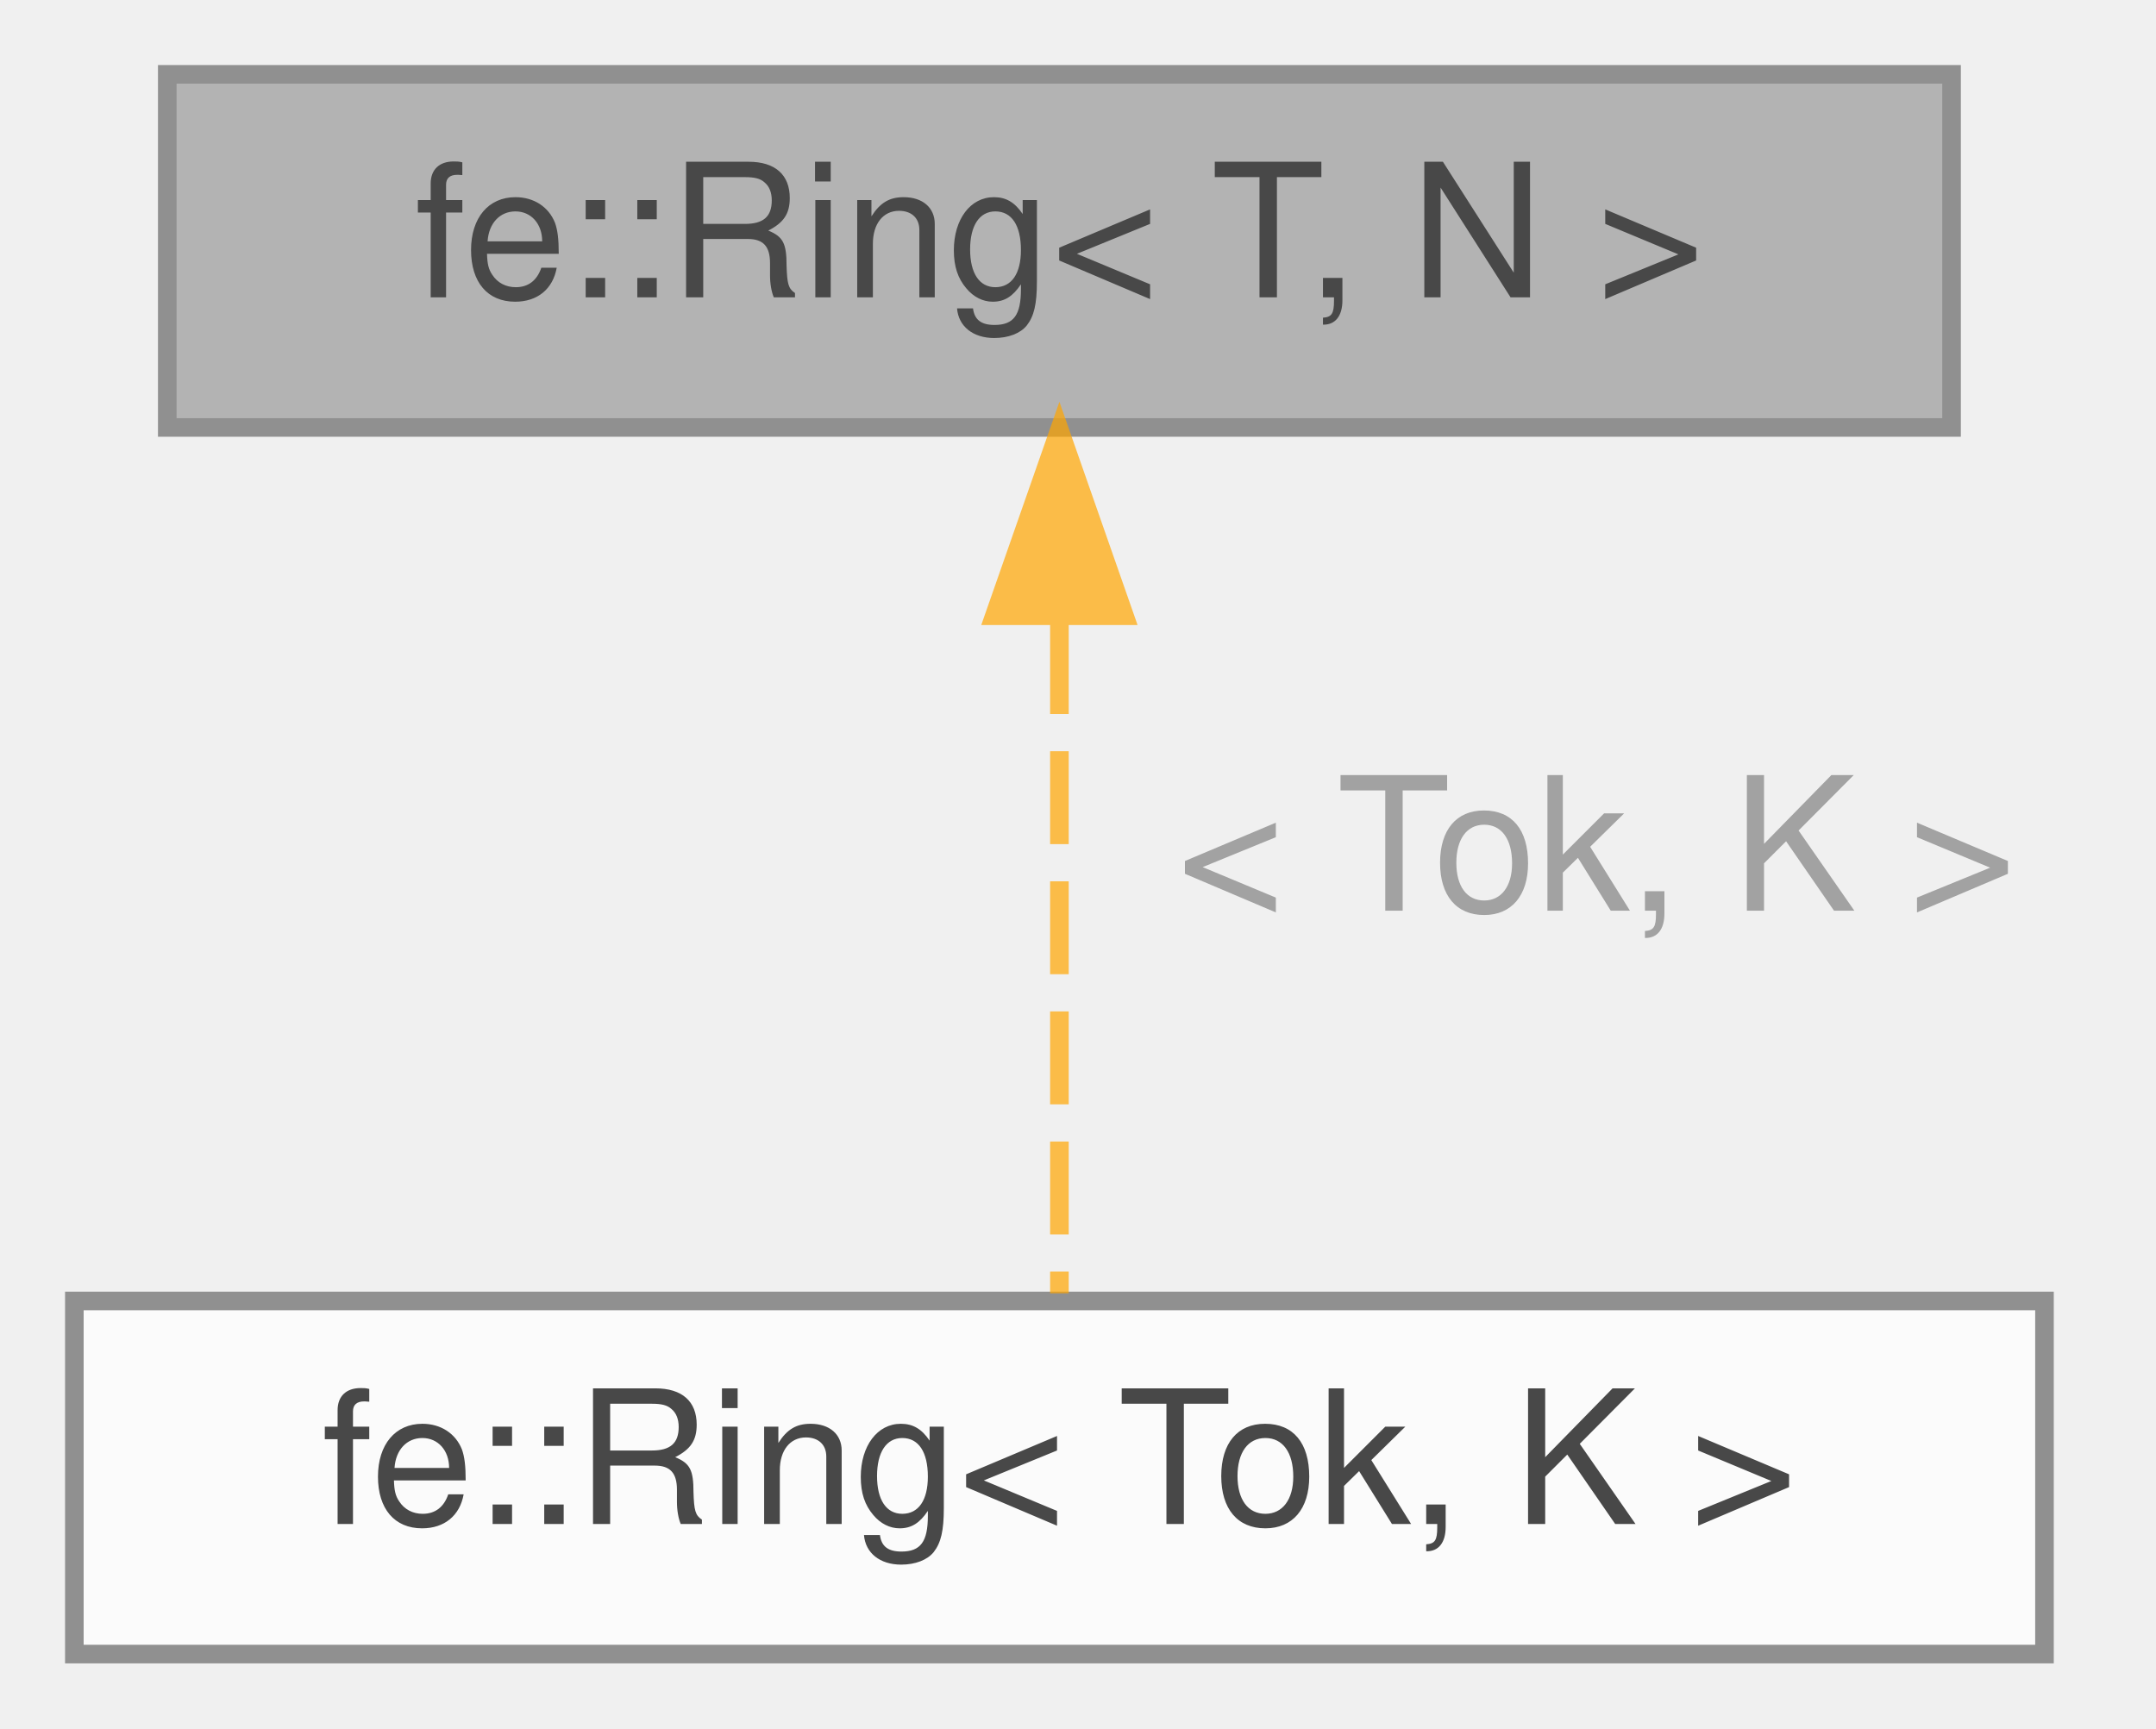
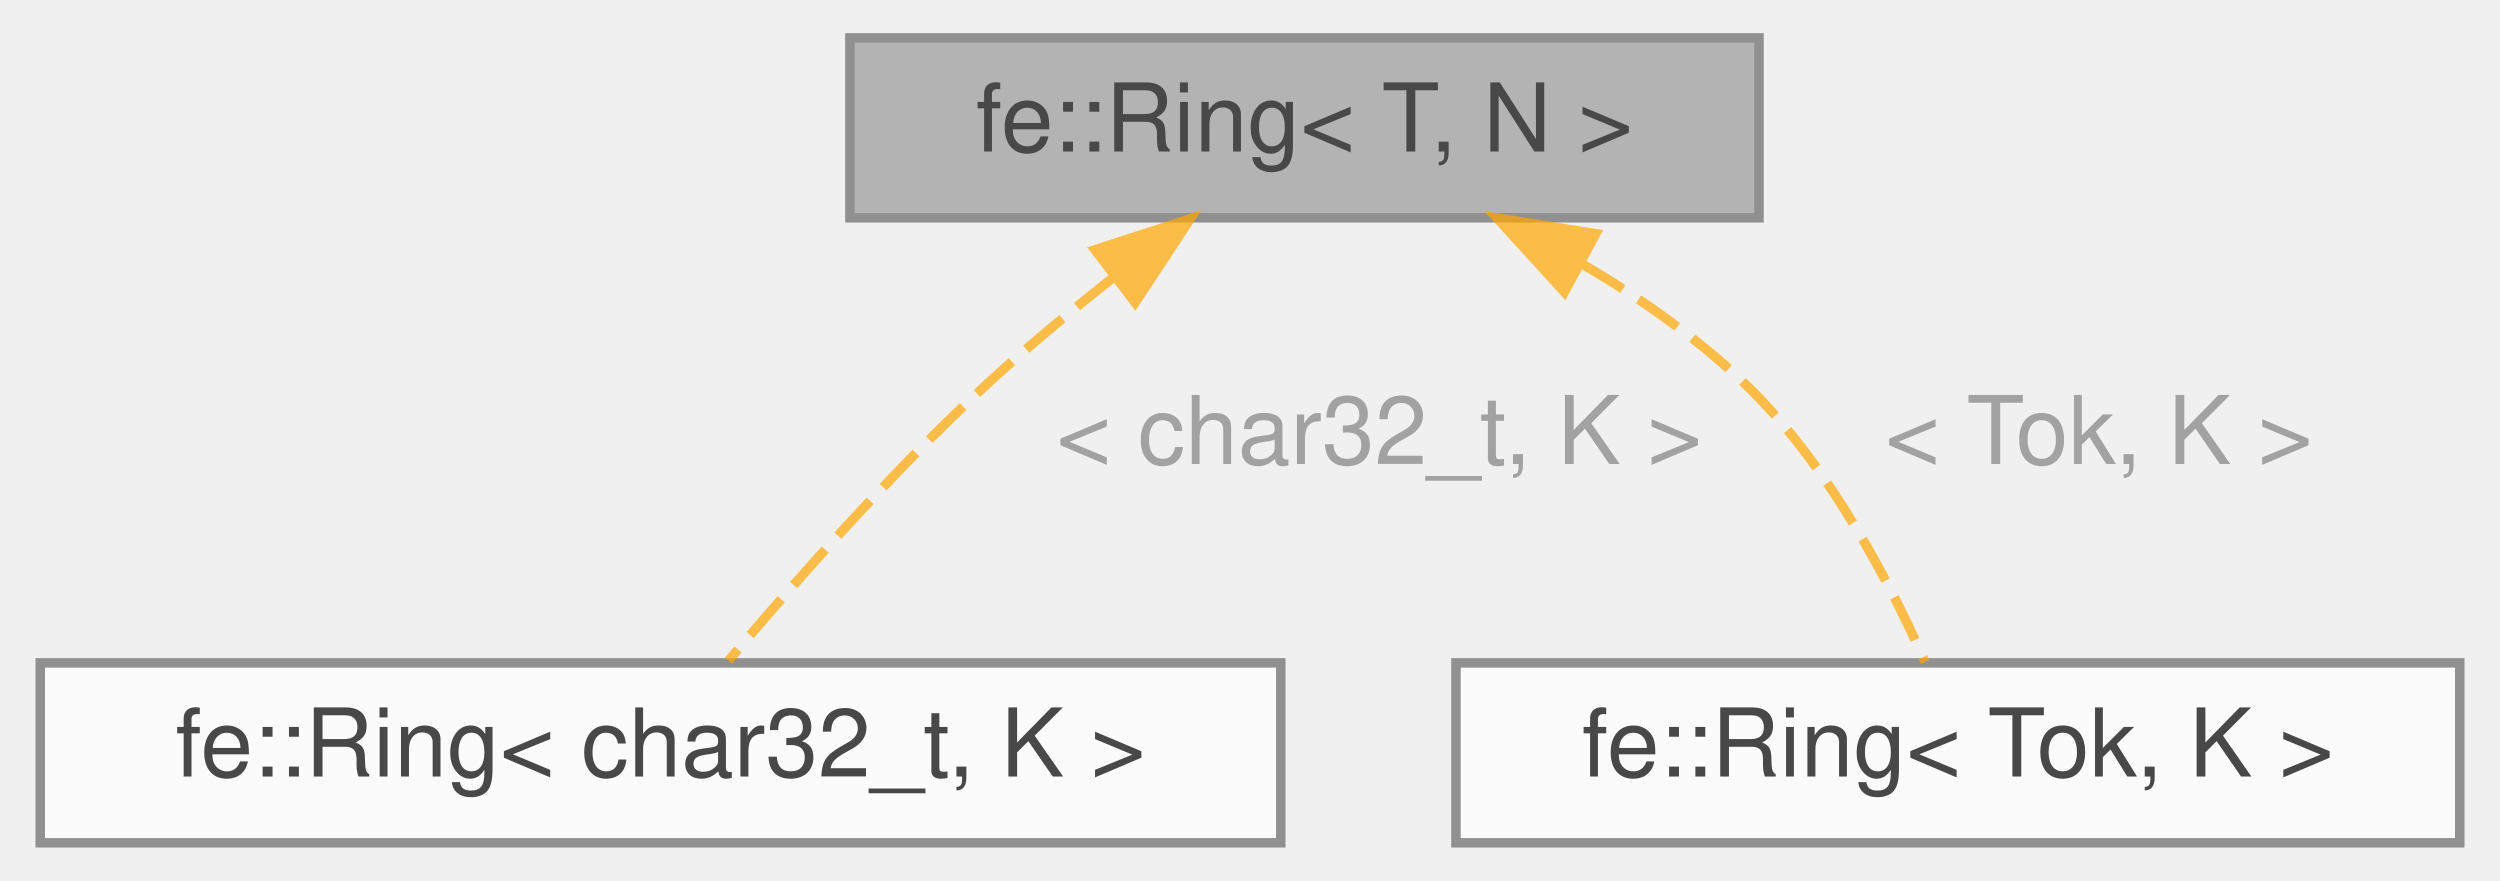
- <svg xmlns="http://www.w3.org/2000/svg" xmlns:xlink="http://www.w3.org/1999/xlink" width="116pt" height="93pt" viewBox="0.00 0.00 116.00 93.00">
+ <svg xmlns="http://www.w3.org/2000/svg" xmlns:xlink="http://www.w3.org/1999/xlink" width="264pt" height="93pt" viewBox="0.00 0.00 263.50 93.00">
  <svg id="main" version="1.1" xml:space="preserve">
    <style type="text/css">
.node, .edge {opacity: 0.7;}
.node.selected, .edge.selected {opacity: 1;}
.edge:hover path { stroke: red; }
.edge:hover polygon { stroke: red; fill: red; }
</style>
    <svg id="graph" class="graph">
      <g id="graph0" class="graph" transform="scale(1 1) rotate(0) translate(4 89)">
        <g id="Node000001" class="node">
          <g id="a_Node000001">
            <a xlink:title="A ring buffer with N elements.">
-               <polygon fill="#999999" stroke="#666666" points="101,-85 5,-85 5,-66 101,-66 101,-85" />
-               <text text-anchor="middle" x="53" y="-73" font-family="Helvetica,sans-Serif" font-size="10.00">fe::Ring&lt; T, N &gt;</text>
+               <polygon fill="#999999" stroke="#666666" points="181.5,-85 85.5,-85 85.5,-66 181.5,-66 181.5,-85" />
+               <text text-anchor="middle" x="133.5" y="-73" font-family="Helvetica,sans-Serif" font-size="10.00">fe::Ring&lt; T, N &gt;</text>
            </a>
          </g>
        </g>
        <g id="Node000002" class="node">
          <g id="a_Node000002">
            <a xlink:href="classfe_1_1Ring.html" target="_top" xlink:title=" ">
-               <polygon fill="white" stroke="#666666" points="106,-19 0,-19 0,0 106,0 106,-19" />
-               <text text-anchor="middle" x="53" y="-7" font-family="Helvetica,sans-Serif" font-size="10.00">fe::Ring&lt; Tok, K &gt;</text>
+               <polygon fill="white" stroke="#666666" points="131,-19 0,-19 0,0 131,0 131,-19" />
+               <text text-anchor="middle" x="65.5" y="-7" font-family="Helvetica,sans-Serif" font-size="10.00">fe::Ring&lt; char32_t, K &gt;</text>
            </a>
          </g>
        </g>
        <g id="edge1_Node000001_Node000002" class="edge">
          <g id="a_edge1_Node000001_Node000002">
            <a xlink:title=" ">
-               <path fill="none" stroke="orange" stroke-dasharray="5,2" d="M53,-55.58C53,-43.63 53,-28.72 53,-19.41" />
-               <polygon fill="orange" stroke="orange" points="49.5,-55.87 53,-65.87 56.5,-55.87 49.5,-55.87" />
+               <path fill="none" stroke="orange" stroke-dasharray="5,2" d="M113.38,-59.75C108.7,-56.06 103.82,-52.01 99.5,-48 89.58,-38.79 79.29,-27.09 72.67,-19.23" />
+               <polygon fill="orange" stroke="orange" points="111.38,-62.62 121.45,-65.9 115.62,-57.05 111.38,-62.62" />
            </a>
          </g>
-           <text text-anchor="middle" x="80.5" y="-40" font-family="Helvetica,sans-Serif" font-size="10.00" fill="grey"> &lt; Tok, K &gt;</text>
+           <text text-anchor="middle" x="140" y="-40" font-family="Helvetica,sans-Serif" font-size="10.00" fill="grey"> &lt; char32_t, K &gt;</text>
+         </g>
+         <g id="Node000003" class="node">
+           <g id="a_Node000003">
+             <a xlink:href="classfe_1_1Ring.html" target="_top" xlink:title=" ">
+               <polygon fill="white" stroke="#666666" points="255.5,-19 149.5,-19 149.5,0 255.5,0 255.5,-19" />
+               <text text-anchor="middle" x="202.5" y="-7" font-family="Helvetica,sans-Serif" font-size="10.00">fe::Ring&lt; Tok, K &gt;</text>
+             </a>
+           </g>
+         </g>
+         <g id="edge2_Node000001_Node000003" class="edge">
+           <g id="a_edge2_Node000001_Node000003">
+             <a xlink:title=" ">
+               <path fill="none" stroke="orange" stroke-dasharray="5,2" d="M162.86,-61.11C169.12,-57.42 175.38,-53.03 180.5,-48 189,-39.64 195.39,-27.31 199.04,-19.1" />
+               <polygon fill="orange" stroke="orange" points="160.95,-58.16 153.81,-65.99 164.27,-64.32 160.95,-58.16" />
+             </a>
+           </g>
+           <text text-anchor="middle" x="216" y="-40" font-family="Helvetica,sans-Serif" font-size="10.00" fill="grey"> &lt; Tok, K &gt;</text>
        </g>
      </g>
    </svg>
  </svg>
  <style type="text/css">

[data-mouse-over-selected='false'] { opacity: 0.7; }
[data-mouse-over-selected='true']  { opacity: 1.0; }

</style>
</svg>
